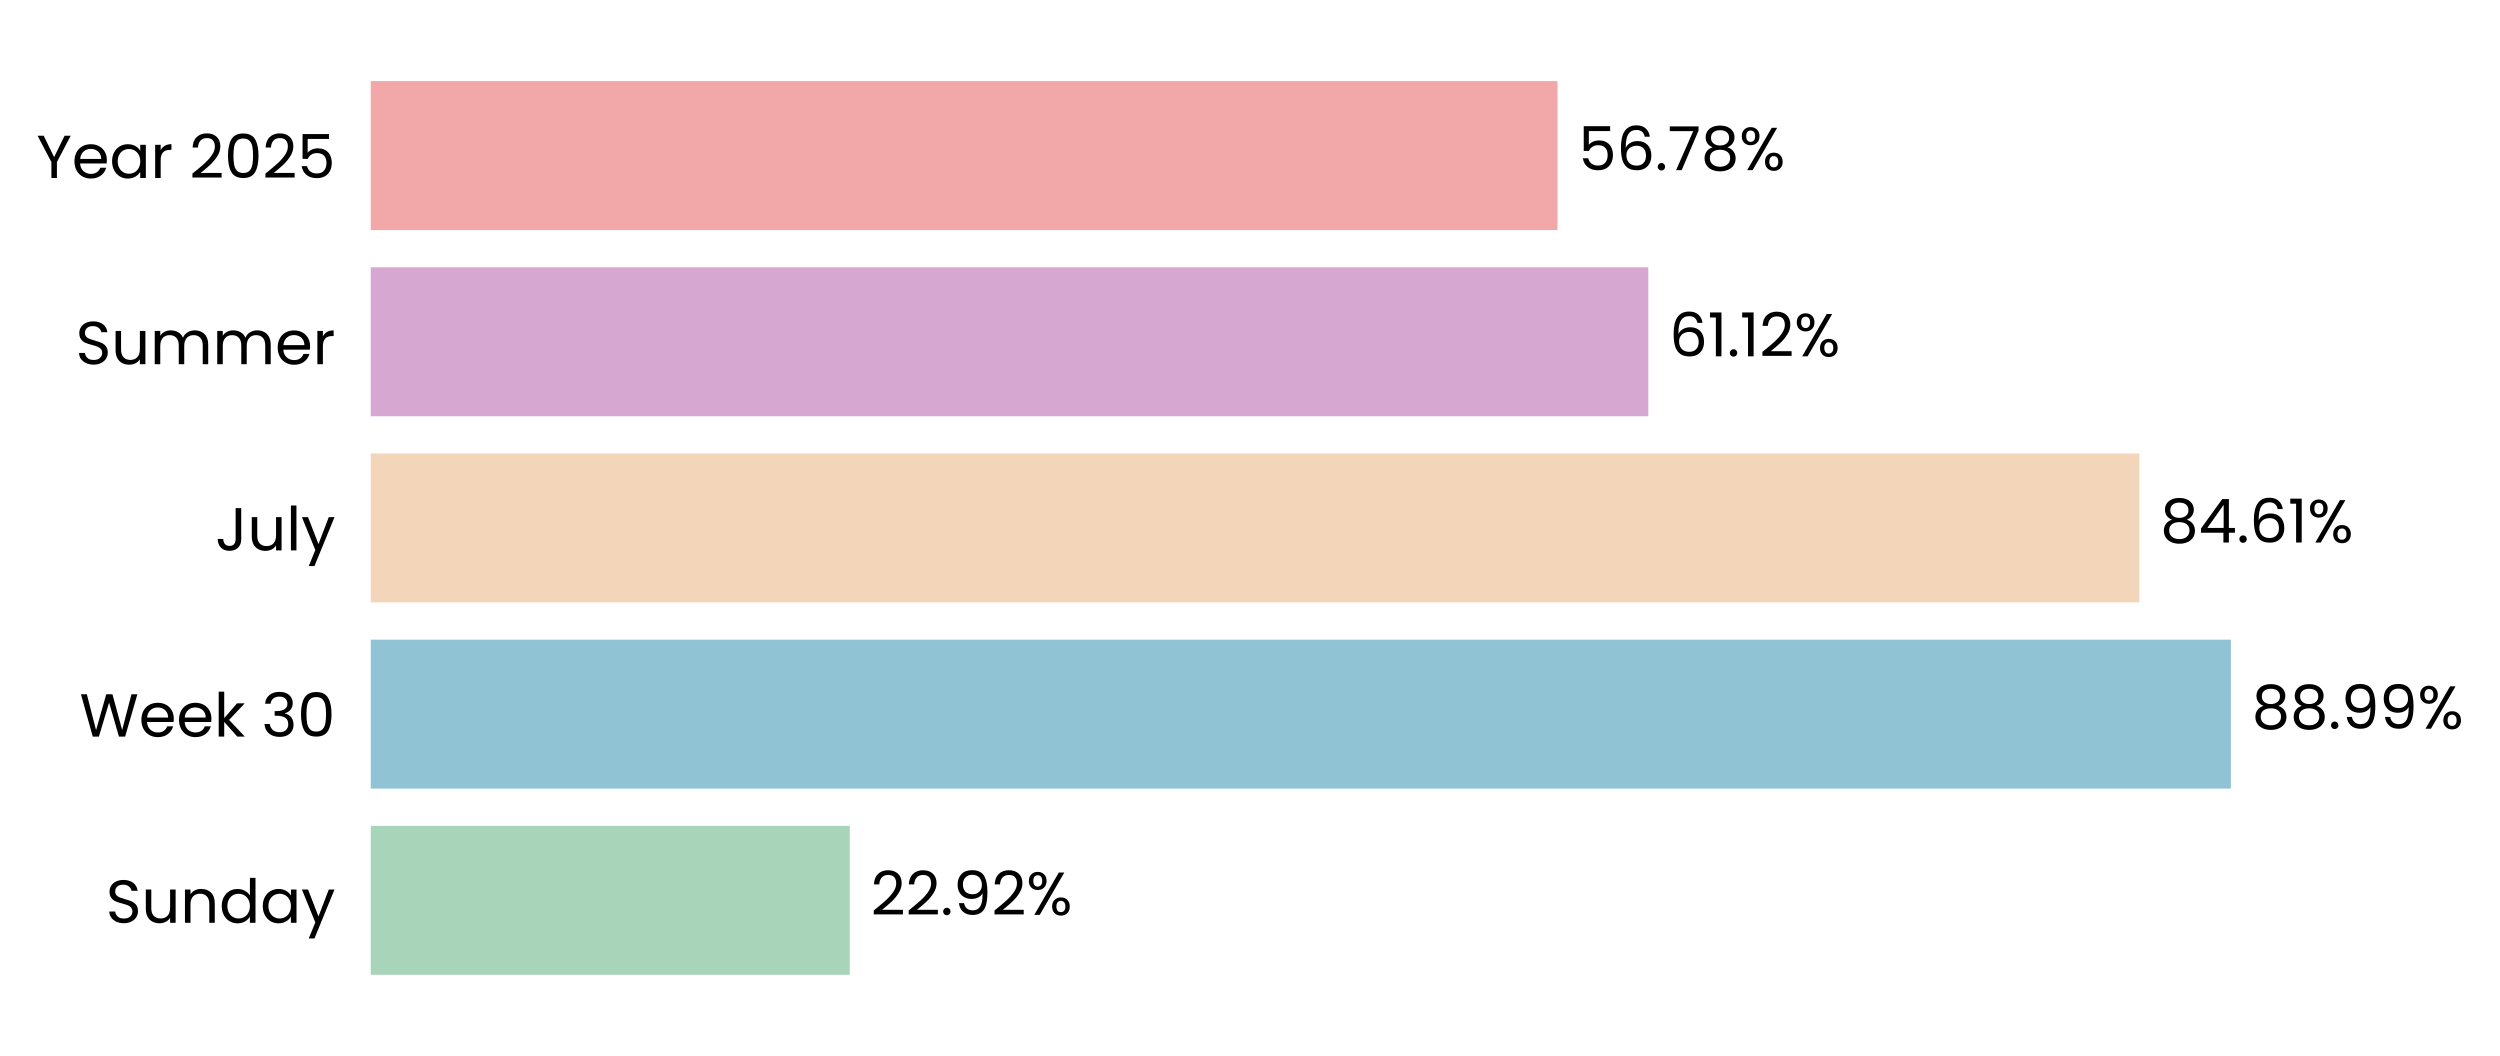
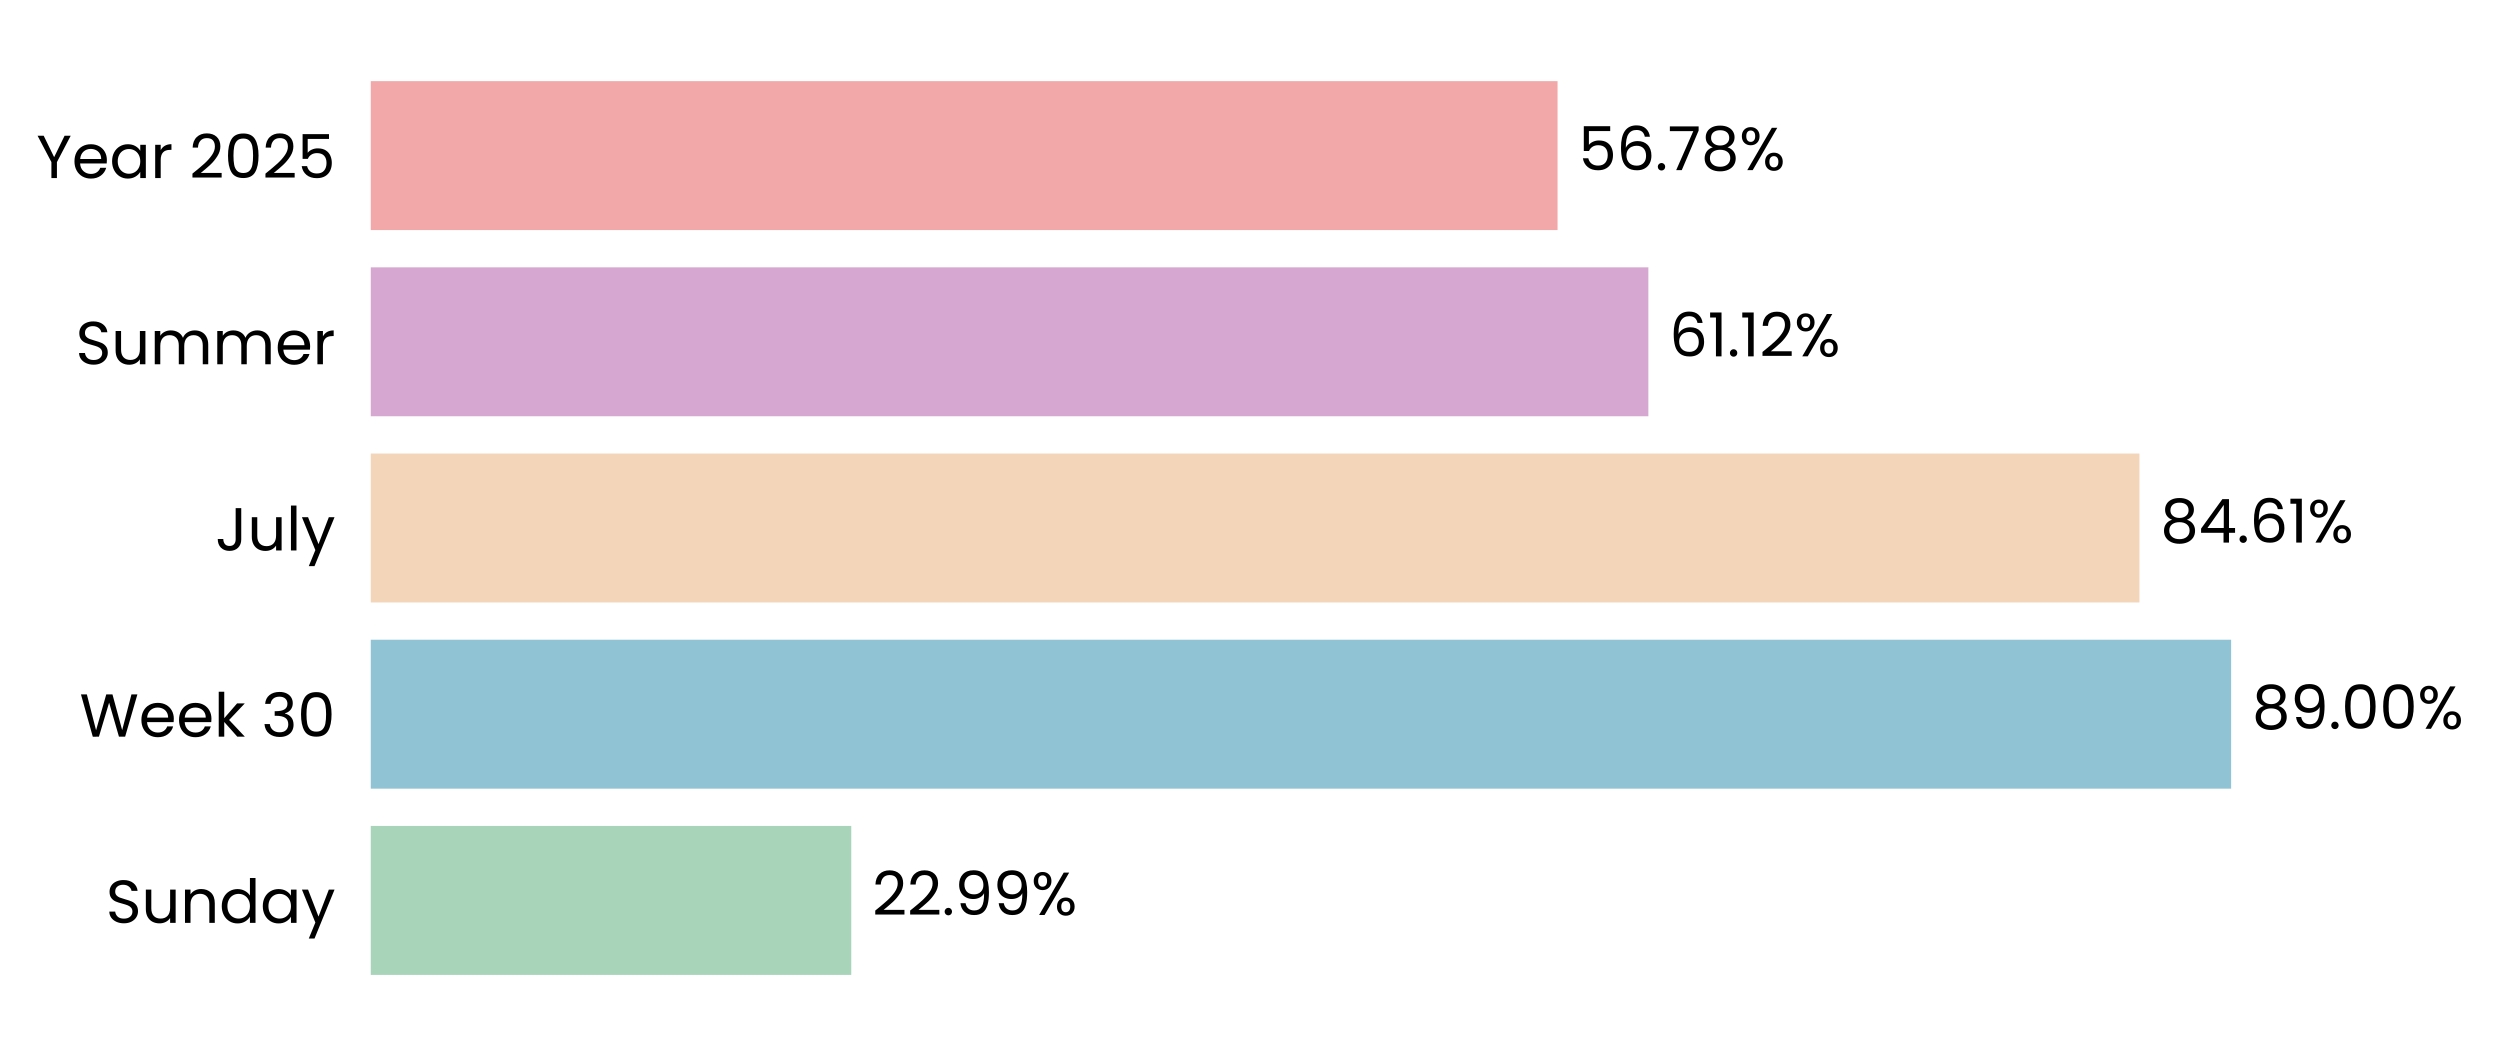
- <svg xmlns="http://www.w3.org/2000/svg" xmlns:xlink="http://www.w3.org/1999/xlink" width="494.365pt" height="208.8pt" viewBox="0 0 494.365 208.8" version="1.1">
+ <svg xmlns="http://www.w3.org/2000/svg" xmlns:xlink="http://www.w3.org/1999/xlink" width="494.311pt" height="208.8pt" viewBox="0 0 494.311 208.8" version="1.1">
  <defs>
    <style type="text/css">*{stroke-linejoin: round; stroke-linecap: butt}</style>
  </defs>
  <g id="figure_1">
    <g id="patch_1">
-       <path d="M 0 208.8  L 494.365 208.8  L 494.365 0  L 0 0  L 0 208.8  z " style="fill: none" />
+       <path d="M 0 208.8  L 494.311 208.8  L 494.311 0  L 0 0  L 0 208.8  z " style="fill: none" />
    </g>
    <g id="axes_1">
      <g id="patch_2">
-         <path d="M 73.311 201.6  L 486.658 201.6  L 486.658 7.2  L 73.311 7.2  L 73.311 201.6  z " style="fill: none" />
+         <path d="M 73.311 201.6  L 486.619 201.6  L 486.619 7.2  L 73.311 7.2  L 73.311 201.6  z " style="fill: none" />
      </g>
      <g id="patch_3">
-         <path d="M 73.311 192.764  L 168.036 192.764  L 168.036 163.309  L 73.311 163.309  z " clip-path="url(#p7657660f74)" style="fill: #a8d5ba" />
+         <path d="M 73.311 192.764  L 168.315 192.764  L 168.315 163.309  L 73.311 163.309  z " clip-path="url(#p73f21b4095)" style="fill: #a8d5ba" />
      </g>
      <g id="patch_4">
-         <path d="M 73.311 155.945  L 441.14 155.945  L 441.14 126.491  L 73.311 126.491  z " clip-path="url(#p7657660f74)" style="fill: #90c3d4" />
+         <path d="M 73.311 155.945  L 441.147 155.945  L 441.147 126.491  L 73.311 126.491  z " clip-path="url(#p73f21b4095)" style="fill: #90c3d4" />
      </g>
      <g id="patch_5">
-         <path d="M 73.311 119.127  L 423.045 119.127  L 423.045 89.673  L 73.311 89.673  z " clip-path="url(#p7657660f74)" style="fill: #f3d6ba" />
+         <path d="M 73.311 119.127  L 423.021 119.127  L 423.021 89.673  L 73.311 89.673  z " clip-path="url(#p73f21b4095)" style="fill: #f3d6ba" />
      </g>
      <g id="patch_6">
-         <path d="M 73.311 82.309  L 325.943 82.309  L 325.943 52.855  L 73.311 52.855  z " clip-path="url(#p7657660f74)" style="fill: #d6a8d1" />
+         <path d="M 73.311 82.309  L 325.923 82.309  L 325.923 52.855  L 73.311 52.855  z " clip-path="url(#p73f21b4095)" style="fill: #d6a8d1" />
      </g>
      <g id="patch_7">
-         <path d="M 73.311 45.491  L 307.989 45.491  L 307.989 16.036  L 73.311 16.036  z " clip-path="url(#p7657660f74)" style="fill: #f2a8a8" />
+         <path d="M 73.311 45.491  L 307.968 45.491  L 307.968 16.036  L 73.311 16.036  z " clip-path="url(#p73f21b4095)" style="fill: #f2a8a8" />
      </g>
      <g id="matplotlib.axis_1">
        <g id="ytick_1">
          <g id="text_1">
            <g transform="translate(20.92875 182.4764) scale(0.12 -0.12)">
              <defs>
                <path id="Poppins-Regular-53" d="M 1907 -45  Q 1466 -45 1117 112  Q 768 269 569 547  Q 371 826 365 1190  L 986 1190  Q 1018 877 1245 662  Q 1472 448 1907 448  Q 2323 448 2563 656  Q 2803 864 2803 1190  Q 2803 1446 2662 1606  Q 2522 1766 2310 1849  Q 2099 1933 1741 2029  Q 1299 2144 1033 2259  Q 768 2374 579 2620  Q 390 2867 390 3283  Q 390 3648 576 3929  Q 762 4211 1098 4364  Q 1434 4518 1869 4518  Q 2496 4518 2896 4204  Q 3296 3891 3347 3373  L 2707 3373  Q 2675 3629 2438 3824  Q 2202 4019 1811 4019  Q 1446 4019 1216 3830  Q 986 3642 986 3302  Q 986 3059 1123 2905  Q 1261 2752 1462 2672  Q 1664 2592 2029 2490  Q 2470 2368 2739 2249  Q 3008 2131 3200 1884  Q 3392 1638 3392 1216  Q 3392 890 3219 602  Q 3046 314 2707 134  Q 2368 -45 1907 -45  z " transform="scale(0.015625)" />
                <path id="Poppins-Regular-75" d="M 3603 3507  L 3603 0  L 3021 0  L 3021 518  Q 2854 250 2556 99  Q 2259 -51 1901 -51  Q 1491 -51 1164 118  Q 838 288 649 627  Q 461 966 461 1453  L 461 3507  L 1037 3507  L 1037 1530  Q 1037 1011 1299 732  Q 1562 454 2016 454  Q 2483 454 2752 742  Q 3021 1030 3021 1581  L 3021 3507  L 3603 3507  z " transform="scale(0.015625)" />
                <path id="Poppins-Regular-6e" d="M 2202 3571  Q 2842 3571 3238 3184  Q 3635 2797 3635 2067  L 3635 0  L 3059 0  L 3059 1984  Q 3059 2509 2796 2787  Q 2534 3066 2080 3066  Q 1619 3066 1347 2778  Q 1075 2490 1075 1939  L 1075 0  L 493 0  L 493 3507  L 1075 3507  L 1075 3008  Q 1248 3277 1545 3424  Q 1843 3571 2202 3571  z " transform="scale(0.015625)" />
                <path id="Poppins-Regular-64" d="M 275 1766  Q 275 2304 492 2710  Q 710 3117 1091 3341  Q 1472 3565 1946 3565  Q 2355 3565 2707 3376  Q 3059 3187 3245 2880  L 3245 4736  L 3834 4736  L 3834 0  L 3245 0  L 3245 659  Q 3072 346 2733 144  Q 2394 -58 1939 -58  Q 1472 -58 1091 172  Q 710 403 492 819  Q 275 1235 275 1766  z M 3245 1760  Q 3245 2157 3085 2451  Q 2925 2746 2653 2902  Q 2381 3059 2054 3059  Q 1728 3059 1459 2905  Q 1190 2752 1030 2457  Q 870 2163 870 1766  Q 870 1363 1030 1065  Q 1190 768 1459 611  Q 1728 454 2054 454  Q 2381 454 2653 611  Q 2925 768 3085 1065  Q 3245 1363 3245 1760  z " transform="scale(0.015625)" />
                <path id="Poppins-Regular-61" d="M 275 1766  Q 275 2304 492 2710  Q 710 3117 1091 3341  Q 1472 3565 1939 3565  Q 2400 3565 2739 3366  Q 3078 3168 3245 2867  L 3245 3507  L 3834 3507  L 3834 0  L 3245 0  L 3245 653  Q 3072 346 2729 144  Q 2387 -58 1933 -58  Q 1466 -58 1088 172  Q 710 403 492 819  Q 275 1235 275 1766  z M 3245 1760  Q 3245 2157 3085 2451  Q 2925 2746 2653 2902  Q 2381 3059 2054 3059  Q 1728 3059 1459 2905  Q 1190 2752 1030 2457  Q 870 2163 870 1766  Q 870 1363 1030 1065  Q 1190 768 1459 611  Q 1728 454 2054 454  Q 2381 454 2653 611  Q 2925 768 3085 1065  Q 3245 1363 3245 1760  z " transform="scale(0.015625)" />
                <path id="Poppins-Regular-79" d="M 3514 3507  L 1402 -1651  L 800 -1651  L 1491 38  L 77 3507  L 723 3507  L 1824 666  L 2912 3507  L 3514 3507  z " transform="scale(0.015625)" />
              </defs>
              <use xlink:href="#Poppins-Regular-53" />
              <use xlink:href="#Poppins-Regular-75" transform="translate(58.7 0)" />
              <use xlink:href="#Poppins-Regular-6e" transform="translate(122.7 0)" />
              <use xlink:href="#Poppins-Regular-64" transform="translate(186.7 0)" />
              <use xlink:href="#Poppins-Regular-61" transform="translate(254.3 0)" />
              <use xlink:href="#Poppins-Regular-79" transform="translate(321.8999 0)" />
            </g>
          </g>
        </g>
        <g id="ytick_2">
          <g id="text_2">
            <g transform="translate(15.73125 145.6582) scale(0.12 -0.12)">
              <defs>
                <path id="Poppins-Regular-57" d="M 6099 4461  L 4806 0  L 4154 0  L 3117 3590  L 2042 0  L 1395 -6  L 147 4461  L 768 4461  L 1741 678  L 2816 4461  L 3469 4461  L 4493 691  L 5472 4461  L 6099 4461  z " transform="scale(0.015625)" />
                <path id="Poppins-Regular-65" d="M 3693 1888  Q 3693 1722 3674 1536  L 870 1536  Q 902 1018 1225 726  Q 1549 435 2010 435  Q 2387 435 2640 611  Q 2893 787 2995 1082  L 3622 1082  Q 3482 576 3059 259  Q 2637 -58 2010 -58  Q 1510 -58 1116 166  Q 723 390 499 803  Q 275 1216 275 1760  Q 275 2304 492 2713  Q 710 3123 1104 3344  Q 1498 3565 2010 3565  Q 2509 3565 2893 3347  Q 3277 3130 3485 2749  Q 3693 2368 3693 1888  z M 3091 2010  Q 3091 2342 2944 2582  Q 2797 2822 2544 2947  Q 2291 3072 1984 3072  Q 1542 3072 1232 2790  Q 922 2509 877 2010  L 3091 2010  z " transform="scale(0.015625)" />
                <path id="Poppins-Regular-6b" d="M 2451 0  L 1075 1549  L 1075 0  L 493 0  L 493 4736  L 1075 4736  L 1075 1952  L 2426 3507  L 3238 3507  L 1587 1760  L 3245 0  L 2451 0  z " transform="scale(0.015625)" />
                <path id="Poppins-Regular-20" transform="scale(0.015625)" />
                <path id="Poppins-Regular-33" d="M 384 3462  Q 429 4051 838 4384  Q 1248 4717 1901 4717  Q 2336 4717 2653 4560  Q 2970 4403 3133 4134  Q 3296 3866 3296 3526  Q 3296 3130 3069 2842  Q 2842 2554 2477 2470  L 2477 2438  Q 2893 2336 3136 2035  Q 3379 1734 3379 1248  Q 3379 883 3212 592  Q 3046 301 2713 134  Q 2381 -32 1914 -32  Q 1235 -32 800 323  Q 365 678 314 1331  L 877 1331  Q 922 947 1190 704  Q 1459 461 1907 461  Q 2355 461 2588 694  Q 2822 928 2822 1299  Q 2822 1779 2502 1990  Q 2182 2202 1536 2202  L 1389 2202  L 1389 2688  L 1542 2688  Q 2131 2694 2432 2883  Q 2733 3072 2733 3469  Q 2733 3808 2512 4013  Q 2291 4218 1882 4218  Q 1485 4218 1241 4013  Q 998 3808 954 3462  L 384 3462  z " transform="scale(0.015625)" />
                <path id="Poppins-Regular-30" d="M 397 2362  Q 397 3462 755 4080  Q 1114 4698 2010 4698  Q 2899 4698 3257 4080  Q 3616 3462 3616 2362  Q 3616 1242 3257 621  Q 2899 0 2010 0  Q 1114 0 755 621  Q 397 1242 397 2362  z M 3040 2362  Q 3040 2918 2966 3305  Q 2893 3693 2665 3929  Q 2438 4166 2010 4166  Q 1574 4166 1347 3929  Q 1120 3693 1046 3305  Q 973 2918 973 2362  Q 973 1786 1046 1395  Q 1120 1005 1347 768  Q 1574 531 2010 531  Q 2438 531 2665 768  Q 2893 1005 2966 1395  Q 3040 1786 3040 2362  z " transform="scale(0.015625)" />
              </defs>
              <use xlink:href="#Poppins-Regular-57" />
              <use xlink:href="#Poppins-Regular-65" transform="translate(97.59999 0)" />
              <use xlink:href="#Poppins-Regular-65" transform="translate(159.6 0)" />
              <use xlink:href="#Poppins-Regular-6b" transform="translate(221.6 0)" />
              <use xlink:href="#Poppins-Regular-20" transform="translate(273.0999 0)" />
              <use xlink:href="#Poppins-Regular-33" transform="translate(299.7999 0)" />
              <use xlink:href="#Poppins-Regular-30" transform="translate(358.6999 0)" />
            </g>
          </g>
        </g>
        <g id="ytick_3">
          <g id="text_3">
            <g transform="translate(42.56437 108.84) scale(0.12 -0.12)">
              <defs>
                <path id="Poppins-Regular-4a" d="M 2739 4461  L 2739 1165  Q 2739 614 2400 284  Q 2061 -45 1504 -45  Q 941 -45 601 291  Q 262 627 262 1210  L 845 1210  Q 851 883 1014 678  Q 1178 474 1504 474  Q 1830 474 1990 669  Q 2150 864 2150 1165  L 2150 4461  L 2739 4461  z " transform="scale(0.015625)" />
                <path id="Poppins-Regular-6c" d="M 1075 4736  L 1075 0  L 493 0  L 493 4736  L 1075 4736  z " transform="scale(0.015625)" />
              </defs>
              <use xlink:href="#Poppins-Regular-4a" />
              <use xlink:href="#Poppins-Regular-75" transform="translate(52.99999 0)" />
              <use xlink:href="#Poppins-Regular-6c" transform="translate(117 0)" />
              <use xlink:href="#Poppins-Regular-79" transform="translate(141.6 0)" />
            </g>
          </g>
        </g>
        <g id="ytick_4">
          <g id="text_4">
            <g transform="translate(14.95125 72.02182) scale(0.12 -0.12)">
              <defs>
                <path id="Poppins-Regular-6d" d="M 4710 3571  Q 5120 3571 5440 3401  Q 5760 3232 5945 2893  Q 6131 2554 6131 2067  L 6131 0  L 5555 0  L 5555 1984  Q 5555 2509 5296 2787  Q 5037 3066 4595 3066  Q 4141 3066 3872 2774  Q 3603 2483 3603 1933  L 3603 0  L 3027 0  L 3027 1984  Q 3027 2509 2768 2787  Q 2509 3066 2067 3066  Q 1613 3066 1344 2774  Q 1075 2483 1075 1933  L 1075 0  L 493 0  L 493 3507  L 1075 3507  L 1075 3002  Q 1248 3277 1539 3424  Q 1830 3571 2182 3571  Q 2624 3571 2963 3372  Q 3302 3174 3469 2790  Q 3616 3162 3955 3366  Q 4294 3571 4710 3571  z " transform="scale(0.015625)" />
                <path id="Poppins-Regular-72" d="M 1075 2938  Q 1229 3238 1513 3404  Q 1798 3571 2208 3571  L 2208 2970  L 2054 2970  Q 1075 2970 1075 1907  L 1075 0  L 493 0  L 493 3507  L 1075 3507  L 1075 2938  z " transform="scale(0.015625)" />
              </defs>
              <use xlink:href="#Poppins-Regular-53" />
              <use xlink:href="#Poppins-Regular-75" transform="translate(58.7 0)" />
              <use xlink:href="#Poppins-Regular-6d" transform="translate(122.7 0)" />
              <use xlink:href="#Poppins-Regular-6d" transform="translate(225.7 0)" />
              <use xlink:href="#Poppins-Regular-65" transform="translate(328.7 0)" />
              <use xlink:href="#Poppins-Regular-72" transform="translate(390.6999 0)" />
            </g>
          </g>
        </g>
        <g id="ytick_5">
          <g id="text_5">
            <g transform="translate(7.2 35.20364) scale(0.12 -0.12)">
              <defs>
                <path id="Poppins-Regular-59" d="M 3616 4461  L 2163 1683  L 2163 0  L 1581 0  L 1581 1683  L 122 4461  L 768 4461  L 1869 2202  L 2970 4461  L 3616 4461  z " transform="scale(0.015625)" />
                <path id="Poppins-Regular-32" d="M 326 467  Q 1139 1120 1600 1539  Q 2061 1958 2377 2416  Q 2694 2874 2694 3315  Q 2694 3731 2492 3971  Q 2291 4211 1843 4211  Q 1408 4211 1168 3939  Q 928 3667 909 3213  L 346 3213  Q 371 3930 780 4320  Q 1190 4710 1837 4710  Q 2496 4710 2883 4345  Q 3270 3981 3270 3341  Q 3270 2810 2953 2307  Q 2637 1805 2233 1424  Q 1830 1043 1203 538  L 3405 538  L 3405 51  L 326 51  L 326 467  z " transform="scale(0.015625)" />
                <path id="Poppins-Regular-35" d="M 3347 4122  L 1101 4122  L 1101 2662  Q 1248 2867 1536 2998  Q 1824 3130 2157 3130  Q 2688 3130 3021 2909  Q 3354 2688 3498 2339  Q 3642 1990 3642 1600  Q 3642 1139 3469 774  Q 3296 410 2941 198  Q 2586 -13 2061 -13  Q 1389 -13 973 332  Q 557 678 467 1254  L 1037 1254  Q 1120 890 1389 685  Q 1658 480 2067 480  Q 2573 480 2829 784  Q 3085 1088 3085 1587  Q 3085 2086 2829 2358  Q 2573 2630 2074 2630  Q 1734 2630 1481 2467  Q 1229 2304 1114 2022  L 563 2022  L 563 4634  L 3347 4634  L 3347 4122  z " transform="scale(0.015625)" />
              </defs>
              <use xlink:href="#Poppins-Regular-59" />
              <use xlink:href="#Poppins-Regular-65" transform="translate(58.39999 0)" />
              <use xlink:href="#Poppins-Regular-61" transform="translate(120.4 0)" />
              <use xlink:href="#Poppins-Regular-72" transform="translate(188 0)" />
              <use xlink:href="#Poppins-Regular-20" transform="translate(225.3 0)" />
              <use xlink:href="#Poppins-Regular-32" transform="translate(252 0)" />
              <use xlink:href="#Poppins-Regular-30" transform="translate(309.4999 0)" />
              <use xlink:href="#Poppins-Regular-32" transform="translate(372.2999 0)" />
              <use xlink:href="#Poppins-Regular-35" transform="translate(429.7999 0)" />
            </g>
          </g>
        </g>
      </g>
      <g id="text_6">
-         <g transform="translate(172.17 180.9164) scale(0.12 -0.12)">
+         <g transform="translate(172.4477 180.9164) scale(0.12 -0.12)">
          <defs>
            <path id="Poppins-Regular-2e" d="M 678 -38  Q 512 -38 397 77  Q 282 192 282 358  Q 282 525 397 640  Q 512 755 678 755  Q 838 755 950 640  Q 1062 525 1062 358  Q 1062 192 950 77  Q 838 -38 678 -38  z " transform="scale(0.015625)" />
            <path id="Poppins-Regular-39" d="M 1146 1242  Q 1210 877 1443 678  Q 1677 480 2074 480  Q 2605 480 2857 896  Q 3110 1312 3098 2298  Q 2963 2010 2649 1846  Q 2336 1683 1952 1683  Q 1523 1683 1187 1859  Q 851 2035 659 2374  Q 467 2714 467 3194  Q 467 3878 864 4297  Q 1261 4717 1990 4717  Q 2886 4717 3248 4134  Q 3610 3552 3610 2400  Q 3610 1594 3466 1069  Q 3322 544 2979 269  Q 2637 -6 2042 -6  Q 1389 -6 1024 346  Q 659 698 608 1242  L 1146 1242  z M 2048 2176  Q 2477 2176 2752 2441  Q 3027 2707 3027 3162  Q 3027 3642 2758 3936  Q 2490 4230 2003 4230  Q 1555 4230 1289 3948  Q 1024 3667 1024 3206  Q 1024 2739 1286 2457  Q 1549 2176 2048 2176  z " transform="scale(0.015625)" />
            <path id="Poppins-Regular-25" d="M 269 3584  Q 269 4019 531 4278  Q 794 4538 1203 4538  Q 1613 4538 1875 4278  Q 2138 4019 2138 3584  Q 2138 3142 1875 2883  Q 1613 2624 1203 2624  Q 794 2624 531 2883  Q 269 3142 269 3584  z M 4006 4467  L 1414 0  L 838 0  L 3430 4467  L 4006 4467  z M 1203 4179  Q 986 4179 861 4028  Q 736 3878 736 3584  Q 736 3290 861 3136  Q 986 2982 1203 2982  Q 1421 2982 1549 3139  Q 1677 3296 1677 3584  Q 1677 3878 1549 4028  Q 1421 4179 1203 4179  z M 2720 883  Q 2720 1325 2982 1584  Q 3245 1843 3654 1843  Q 4064 1843 4323 1584  Q 4582 1325 4582 883  Q 4582 448 4323 185  Q 4064 -77 3654 -77  Q 3245 -77 2982 182  Q 2720 442 2720 883  z M 3648 1478  Q 3430 1478 3302 1328  Q 3174 1178 3174 883  Q 3174 595 3302 444  Q 3430 294 3648 294  Q 3866 294 3994 444  Q 4122 595 4122 883  Q 4122 1178 3994 1328  Q 3866 1478 3648 1478  z " transform="scale(0.015625)" />
          </defs>
          <use xlink:href="#Poppins-Regular-32" />
          <use xlink:href="#Poppins-Regular-32" transform="translate(57.49999 0)" />
          <use xlink:href="#Poppins-Regular-2e" transform="translate(115 0)" />
          <use xlink:href="#Poppins-Regular-39" transform="translate(136 0)" />
-           <use xlink:href="#Poppins-Regular-32" transform="translate(198.9999 0)" />
-           <use xlink:href="#Poppins-Regular-25" transform="translate(256.4999 0)" />
+           <use xlink:href="#Poppins-Regular-39" transform="translate(198.9999 0)" />
+           <use xlink:href="#Poppins-Regular-25" transform="translate(261.9999 0)" />
        </g>
      </g>
      <g id="text_7">
-         <g transform="translate(445.2739 144.0982) scale(0.12 -0.12)">
+         <g transform="translate(445.28 144.0982) scale(0.12 -0.12)">
          <defs>
            <path id="Poppins-Regular-38" d="M 1242 2406  Q 883 2547 691 2816  Q 499 3085 499 3469  Q 499 3814 672 4092  Q 845 4371 1187 4534  Q 1530 4698 2016 4698  Q 2502 4698 2844 4534  Q 3187 4371 3363 4092  Q 3539 3814 3539 3469  Q 3539 3098 3340 2819  Q 3142 2541 2797 2406  Q 3194 2285 3427 1981  Q 3661 1677 3661 1248  Q 3661 832 3456 521  Q 3251 211 2876 41  Q 2502 -128 2016 -128  Q 1530 -128 1162 41  Q 794 211 589 521  Q 384 832 384 1248  Q 384 1677 614 1984  Q 845 2291 1242 2406  z M 2976 3398  Q 2976 3789 2720 4000  Q 2464 4211 2016 4211  Q 1574 4211 1318 4000  Q 1062 3789 1062 3392  Q 1062 3034 1328 2816  Q 1594 2598 2016 2598  Q 2445 2598 2710 2819  Q 2976 3040 2976 3398  z M 2016 2150  Q 1542 2150 1241 1929  Q 941 1709 941 1267  Q 941 858 1232 608  Q 1523 358 2016 358  Q 2509 358 2797 608  Q 3085 858 3085 1267  Q 3085 1696 2790 1923  Q 2496 2150 2016 2150  z " transform="scale(0.015625)" />
          </defs>
          <use xlink:href="#Poppins-Regular-38" />
-           <use xlink:href="#Poppins-Regular-38" transform="translate(63.09999 0)" />
-           <use xlink:href="#Poppins-Regular-2e" transform="translate(126.2 0)" />
-           <use xlink:href="#Poppins-Regular-39" transform="translate(147.2 0)" />
-           <use xlink:href="#Poppins-Regular-39" transform="translate(210.2 0)" />
-           <use xlink:href="#Poppins-Regular-25" transform="translate(273.1999 0)" />
+           <use xlink:href="#Poppins-Regular-39" transform="translate(63.09999 0)" />
+           <use xlink:href="#Poppins-Regular-2e" transform="translate(126.1 0)" />
+           <use xlink:href="#Poppins-Regular-30" transform="translate(147.1 0)" />
+           <use xlink:href="#Poppins-Regular-30" transform="translate(209.8999 0)" />
+           <use xlink:href="#Poppins-Regular-25" transform="translate(272.6999 0)" />
        </g>
      </g>
      <g id="text_8">
-         <g transform="translate(427.1781 107.28) scale(0.12 -0.12)">
+         <g transform="translate(427.1542 107.28) scale(0.12 -0.12)">
          <defs>
            <path id="Poppins-Regular-34" d="M 256 1030  L 256 1472  L 2502 4582  L 3200 4582  L 3200 1536  L 3840 1536  L 3840 1030  L 3200 1030  L 3200 0  L 2624 0  L 2624 1030  L 256 1030  z M 2650 3974  L 928 1536  L 2650 1536  L 2650 3974  z " transform="scale(0.015625)" />
            <path id="Poppins-Regular-36" d="M 2976 3526  Q 2835 4237 2099 4237  Q 1530 4237 1248 3798  Q 966 3360 973 2355  Q 1120 2688 1462 2877  Q 1805 3066 2227 3066  Q 2886 3066 3280 2656  Q 3674 2246 3674 1523  Q 3674 1088 3504 742  Q 3334 397 2992 192  Q 2650 -13 2163 -13  Q 1504 -13 1133 281  Q 762 576 614 1094  Q 467 1613 467 2374  Q 467 4723 2106 4723  Q 2733 4723 3091 4384  Q 3450 4045 3514 3526  L 2976 3526  z M 2106 2573  Q 1830 2573 1587 2461  Q 1344 2349 1193 2121  Q 1043 1894 1043 1568  Q 1043 1082 1324 778  Q 1606 474 2131 474  Q 2579 474 2844 752  Q 3110 1030 3110 1504  Q 3110 2003 2854 2288  Q 2598 2573 2106 2573  z " transform="scale(0.015625)" />
            <path id="Poppins-Regular-31" d="M 243 4096  L 243 4627  L 1446 4627  L 1446 0  L 858 0  L 858 4096  L 243 4096  z " transform="scale(0.015625)" />
          </defs>
          <use xlink:href="#Poppins-Regular-38" />
          <use xlink:href="#Poppins-Regular-34" transform="translate(63.09999 0)" />
          <use xlink:href="#Poppins-Regular-2e" transform="translate(126 0)" />
          <use xlink:href="#Poppins-Regular-36" transform="translate(147 0)" />
          <use xlink:href="#Poppins-Regular-31" transform="translate(210.5 0)" />
          <use xlink:href="#Poppins-Regular-25" transform="translate(242.4999 0)" />
        </g>
      </g>
      <g id="text_9">
-         <g transform="translate(330.0766 70.46182) scale(0.12 -0.12)">
+         <g transform="translate(330.0556 70.46182) scale(0.12 -0.12)">
          <use xlink:href="#Poppins-Regular-36" />
          <use xlink:href="#Poppins-Regular-31" transform="translate(63.49999 0)" />
          <use xlink:href="#Poppins-Regular-2e" transform="translate(95.49997 0)" />
          <use xlink:href="#Poppins-Regular-31" transform="translate(116.5 0)" />
          <use xlink:href="#Poppins-Regular-32" transform="translate(148.4999 0)" />
          <use xlink:href="#Poppins-Regular-25" transform="translate(205.9999 0)" />
        </g>
      </g>
      <g id="text_10">
-         <g transform="translate(312.1227 33.64364) scale(0.12 -0.12)">
+         <g transform="translate(312.1011 33.64364) scale(0.12 -0.12)">
          <defs>
            <path id="Poppins-Regular-37" d="M 3245 4173  L 1466 0  L 877 0  L 2682 4115  L 211 4115  L 211 4614  L 3245 4614  L 3245 4173  z " transform="scale(0.015625)" />
          </defs>
          <use xlink:href="#Poppins-Regular-35" />
          <use xlink:href="#Poppins-Regular-36" transform="translate(62.79999 0)" />
          <use xlink:href="#Poppins-Regular-2e" transform="translate(126.3 0)" />
          <use xlink:href="#Poppins-Regular-37" transform="translate(147.3 0)" />
          <use xlink:href="#Poppins-Regular-38" transform="translate(201.8999 0)" />
          <use xlink:href="#Poppins-Regular-25" transform="translate(264.9999 0)" />
        </g>
      </g>
    </g>
  </g>
  <defs>
-     <clipPath id="p7657660f74">
-       <rect x="73.311" y="7.2" width="413.346" height="194.4" />
+     <clipPath id="p73f21b4095">
+       <rect x="73.311" y="7.2" width="413.308" height="194.4" />
    </clipPath>
  </defs>
</svg>
